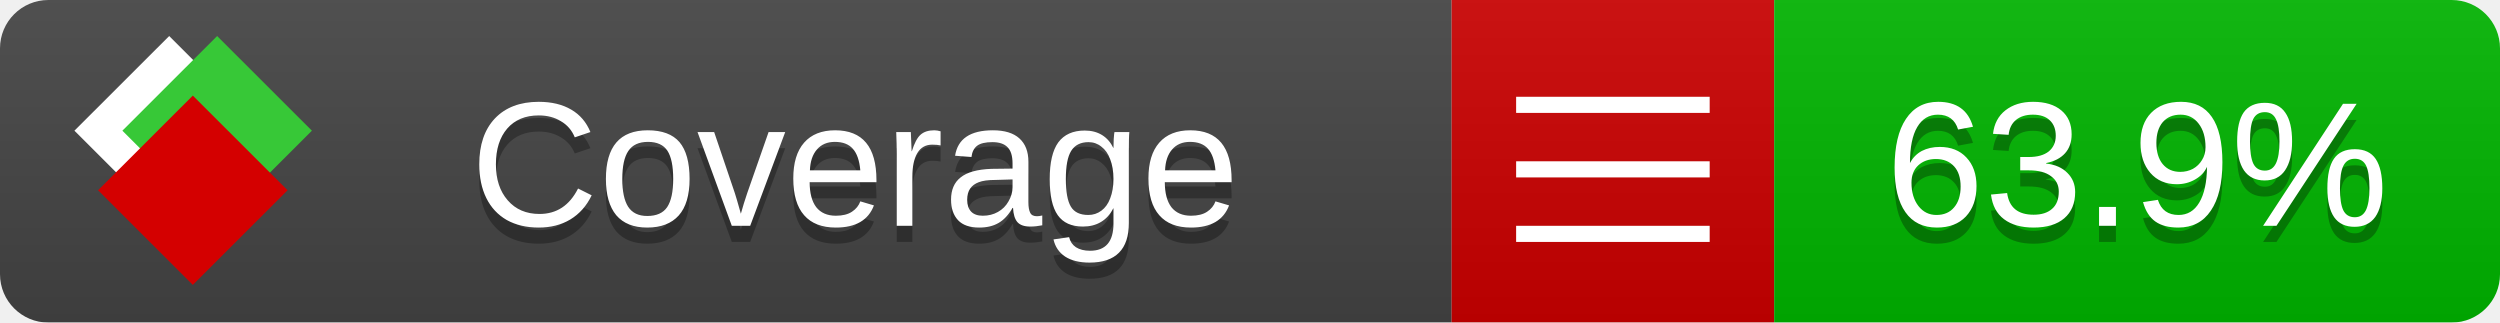
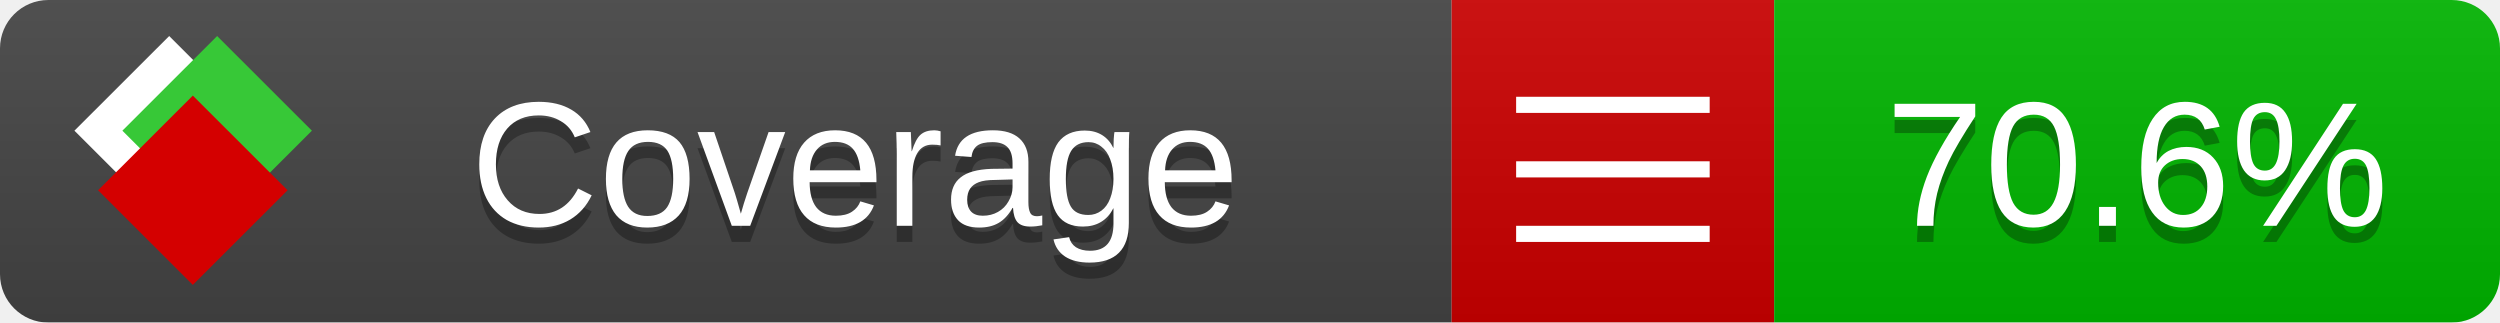
<svg xmlns="http://www.w3.org/2000/svg" xmlns:xlink="http://www.w3.org/1999/xlink" width="155" height="20">
  <style type="text/css">
          
            @keyframes fade1 {
                0% { visibility: visible; opacity: 1; }
               23% { visibility: visible; opacity: 1; }
               25% { visibility: hidden; opacity: 0; }
               48% { visibility: hidden; opacity: 0; }
               50% { visibility: hidden; opacity: 0; }
               73% { visibility: hidden; opacity: 0; }
               75% { visibility: hidden; opacity: 0; }
               98% { visibility: hidden; opacity: 0; }
              100% { visibility: visible; opacity: 1; }
            }
            @keyframes fade2 {
                0% { visibility: hidden; opacity: 0; }
               23% { visibility: hidden; opacity: 0; }
               25% { visibility: visible; opacity: 1; }
               48% { visibility: visible; opacity: 1; }
               50% { visibility: hidden; opacity: 0; }
               73% { visibility: hidden; opacity: 0; }
               75% { visibility: hidden; opacity: 0; }
               98% { visibility: hidden; opacity: 0; }
              100% { visibility: hidden; opacity: 0; }
            }
            @keyframes fade3 {
                0% { visibility: hidden; opacity: 0; }
               23% { visibility: hidden; opacity: 0; }
               25% { visibility: hidden; opacity: 0; }
               48% { visibility: hidden; opacity: 0; }
               50% { visibility: visible; opacity: 1; }
               73% { visibility: visible; opacity: 1; }
               75% { visibility: hidden; opacity: 0; }
               98% { visibility: hidden; opacity: 0; }
              100% { visibility: hidden; opacity: 0; }
            }
            @keyframes fade4 {
                0% { visibility: hidden; opacity: 0; }
               23% { visibility: hidden; opacity: 0; }
               25% { visibility: hidden; opacity: 0; }
               48% { visibility: hidden; opacity: 0; }
               50% { visibility: hidden; opacity: 0; }
               73% { visibility: hidden; opacity: 0; }
               75% { visibility: visible; opacity: 1; }
               98% { visibility: visible; opacity: 1; }
              100% { visibility: hidden; opacity: 0; }
            }
            .linecoverage {
                animation-duration: 15s;
                animation-name: fade1;
                animation-iteration-count: infinite;
            }
            .branchcoverage {
                animation-duration: 15s;
                animation-name: fade2;
                animation-iteration-count: infinite;
            }
            .methodcoverage {
                animation-duration: 15s;
                animation-name: fade3;
                animation-iteration-count: infinite;
            }
            .fullmethodcoverage {
                animation-duration: 15s;
                animation-name: fade4;
                animation-iteration-count: infinite;
            }
          
    </style>
  <defs>
    <linearGradient id="gradient" x2="0" y2="100%">
      <stop offset="0" stop-color="#bbb" stop-opacity=".1" />
      <stop offset="1" stop-opacity=".1" />
    </linearGradient>
    <linearGradient id="c">
      <stop offset="0" stop-color="#d40000" />
      <stop offset="1" stop-color="#ff2a2a" />
    </linearGradient>
    <linearGradient id="a">
      <stop offset="0" stop-color="#e0e0de" />
      <stop offset="1" stop-color="#fff" />
    </linearGradient>
    <linearGradient id="b">
      <stop offset="0" stop-color="#37c837" />
      <stop offset="1" stop-color="#217821" />
    </linearGradient>
    <linearGradient xlink:href="#a" id="e" x1="106.44" x2="69.96" y1="-11.96" y2="-46.84" gradientTransform="matrix(-.8426 -.00045 -.00045 -.8426 -94.27 -75.82)" gradientUnits="userSpaceOnUse" />
    <linearGradient xlink:href="#b" id="f" x1="56.19" x2="77.97" y1="-23.45" y2="10.62" gradientTransform="matrix(.8426 .00045 .00045 .8426 94.27 75.82)" gradientUnits="userSpaceOnUse" />
    <linearGradient xlink:href="#c" id="g" x1="79.98" x2="132.9" y1="10.79" y2="10.79" gradientTransform="matrix(.8426 .00045 .00045 .8426 94.27 75.82)" gradientUnits="userSpaceOnUse" />
    <mask id="mask">
      <rect width="155" height="20" rx="3" fill="#fff" />
    </mask>
    <g id="icon" transform="matrix(.04486 0 0 .04481 -.48 -.63)">
      <rect width="52.92" height="52.92" x="-109.72" y="-27.13" fill="url(#e)" transform="rotate(-135)" />
      <rect width="52.92" height="52.92" x="70.19" y="-39.18" fill="url(#f)" transform="rotate(45)" />
      <rect width="52.92" height="52.92" x="80.05" y="-15.74" fill="url(#g)" transform="rotate(45)" />
    </g>
  </defs>
  <g mask="url(#mask)">
    <rect x="0" y="0" width="90" height="20" fill="#444" />
    <rect x="90" y="0" width="20" height="20" fill="#c00" />
    <rect x="110" y="0" width="45" height="20" fill="#00B600" />
    <rect x="0" y="0" width="155" height="20" fill="url(#gradient)" />
  </g>
  <g>
    <path class="" stroke="#fff" d="M94 6.5 h12 M94 10.5 h12 M94 14.5 h12" />
  </g>
  <g fill="#fff" text-anchor="middle" font-family="Verdana,Arial,Geneva,sans-serif" font-size="11">
    <a xlink:href="https://github.com/danielpalme/ReportGenerator" target="_top">
      <use xlink:href="#icon" transform="translate(3,1) scale(3.5)" />
    </a>
    <text x="53" y="15" fill="#010101" fill-opacity=".3">Coverage</text>
    <text x="53" y="14" fill="#fff">Coverage</text>
-     <text class="" x="132.5" y="15" fill="#010101" fill-opacity=".3">63.9%</text>
-     <text class="" x="132.5" y="14">63.9%</text>
+     <text class="" x="132.5" y="15" fill="#010101" fill-opacity=".3">70.6%</text>
+     <text class="" x="132.5" y="14">70.6%</text>
  </g>
  <g>
    <rect class="" x="90" y="0" width="65" height="20" fill-opacity="0" />
  </g>
</svg>
